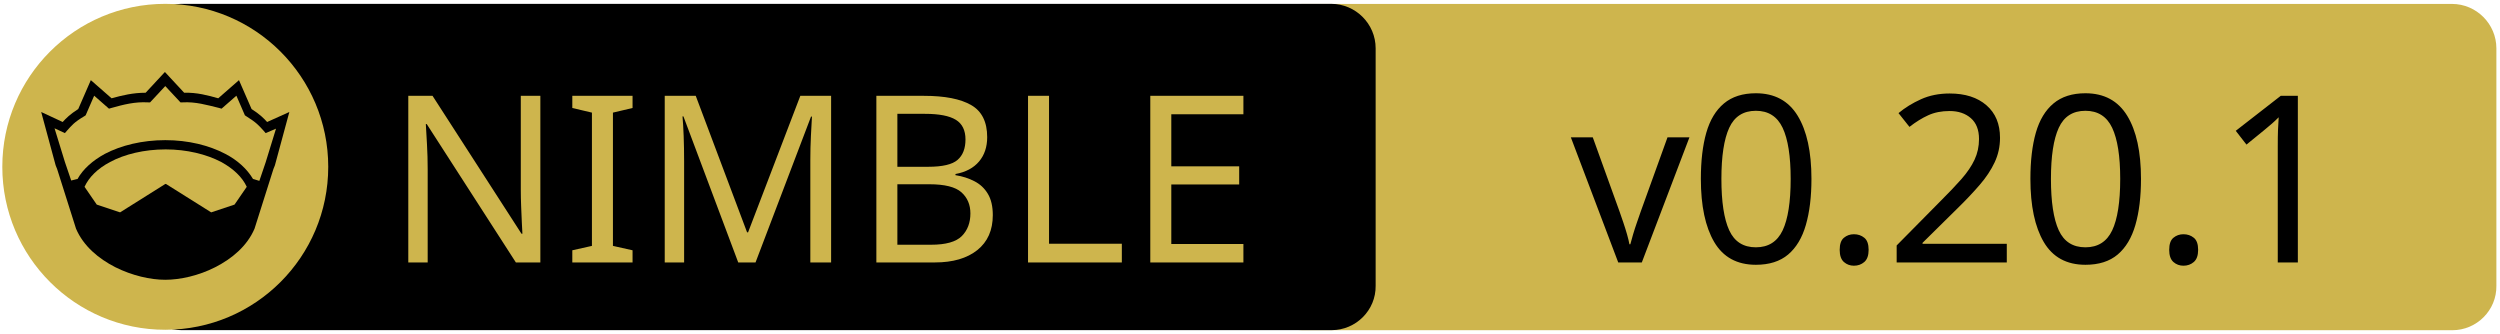
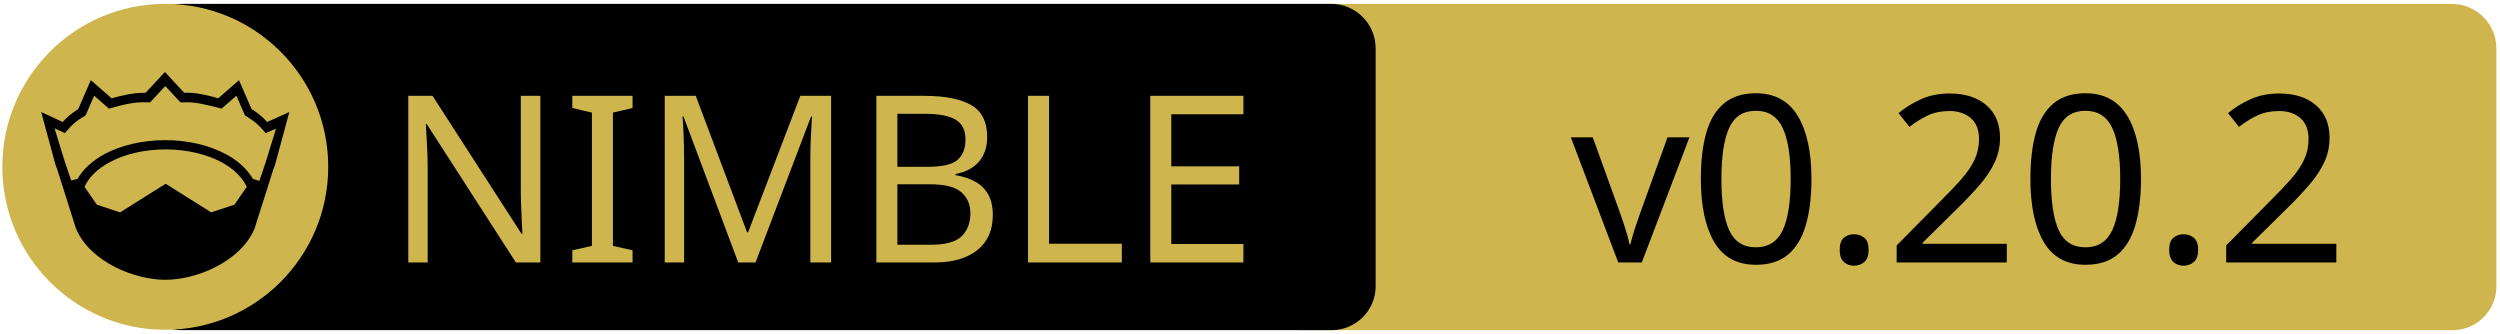
<svg xmlns="http://www.w3.org/2000/svg" xmlns:xlink="http://www.w3.org/1999/xlink" width="675" height="90" xml:space="preserve" version="1.1">
  <a xlink:href="https://github.com/elcritch/merenda">
    <g>
      <path fill="#CEB54D" id="svg_15" d="m662.123,89.159l-310.5,0c-6.6,0 -12,-5.4 -12,-12l0,-64.1c0,-6.6 5.4,-12 12,-12l310.4,0c6.6,0 12,5.4 12,12l0,64.1c0.1,6.6 -5.3,12 -11.9,12z" />
      <path id="svg_1" d="m359.524,89.139l-310.5,0c-6.6,0 -12,-5.4 -12,-12l0,-64.1c0,-6.6 5.4,-12 12,-12l310.4,0c6.6,0 12,5.4 12,12l0,64.1c0.1,6.6 -5.3,12 -11.9,12z" />
      <rect id="svg_2" fill="none" height="45.9" width="315.3" class="st0" y="24.539" x="60.224" />
      <circle id="svg_4" fill="#CEB54D" r="44" cy="45.039" cx="44.624" class="st1" />
      <g id="XMLID_4_">
        <path id="svg_5" d="m78.124,30.239l-3.9,14.4l-0.4,1l-5.1,16.1c0,0 0,0 0,0c-2,4.7 -6.1,8.1 -10.6,10.4c-4.5,2.3 -9.5,3.4 -13.5,3.4c-4,0 -8.9,-1.1 -13.5,-3.4c-4.5,-2.3 -8.6,-5.7 -10.6,-10.4c0,0 0,0 0,0l-5.1,-16.1l-0.4,-1l-3.9,-14.4l5.8,2.7c0.9,-1 2,-2.1 4.2,-3.5l3.4,-7.8l5.6,4.9c2.9,-0.8 5.8,-1.5 9.2,-1.5l5.2,-5.6l5.2,5.6c3.4,-0.1 6.4,0.7 9.2,1.5l5.6,-4.9l3.4,7.8c2.2,1.4 3.3,2.5 4.2,3.5l6,-2.7z" />
        <g id="XMLID_6_">
          <g id="svg_6">
            <path id="svg_7" fill="#CEB54D" d="m66.624,50.439l-3.3,4.8l-6.3,2.1l-12.1,-7.6c-0.1,-0.1 -0.3,-0.1 -0.4,0l-12.1,7.6l-6.3,-2.1l-3.3,-4.8c1.2,-2.6 3.5,-4.9 6.9,-6.7c3.9,-2.1 9.2,-3.4 15,-3.4c5.7,0 11,1.3 15,3.4c3.3,1.8 5.7,4.1 6.9,6.7z" class="st1" />
          </g>
          <g id="svg_8" />
        </g>
        <g id="XMLID_5_">
          <g id="svg_9">
            <path id="svg_10" fill="#CEB54D" d="m74.524,34.739l-2.8,9.1l-1.7,5l-1.6,-0.5c0,0 -0.1,0 -0.1,0c-1.6,-2.7 -4.2,-5.1 -7.5,-6.8c-4.4,-2.3 -10,-3.7 -16.2,-3.7c-6.2,0 -11.9,1.4 -16.3,3.7c-3.3,1.8 -5.9,4.1 -7.4,6.8c0,0 -0.1,0 -0.1,0l-1.6,0.4l-1.7,-5l-2.8,-9.1l2.8,1.3l0.6,-0.7c1.2,-1.3 1.8,-2.2 4.7,-3.9l0.3,-0.2l2.3,-5.3l4,3.5l0.7,-0.2c3.2,-0.9 6.3,-1.7 9.8,-1.5l0.6,0l4.1,-4.4l4.1,4.4l0.6,0c3.5,-0.2 6.5,0.7 9.8,1.5l0.7,0.2l4,-3.5l2.3,5.3l0.3,0.2c2.9,1.8 3.5,2.6 4.7,3.9l0.6,0.7l2.8,-1.2z" class="st1" />
          </g>
          <g id="svg_11" />
        </g>
      </g>
      <text x="-442" y="-350.021" id="svg_16" font-size="63px" font-family="'PT Sans Caption', 'Tahoma', 'Helvetica Neue Medium', 'PT Sans', sans-serif" fill="#CEB54D" class="st1 st2 st3" transform="matrix(1 0 0 1 546.13 420.879)">NIMBLE</text>
-       <text x="-122.0" y="-350.012" id="svg_17" font-size="63.012px" font-family="'PT Sans Caption', 'Tahoma', 'Helvetica Neue Medium', 'PT Sans', sans-serif" fill="#000000" class="st1 st2 st3" transform="matrix(1 0 0 1 546.13 420.879)">v0.20.1</text>
+       <text x="-122.0" y="-350.012" id="svg_17" font-size="63.012px" font-family="'PT Sans Caption', 'Tahoma', 'Helvetica Neue Medium', 'PT Sans', sans-serif" fill="#000000" class="st1 st2 st3" transform="matrix(1 0 0 1 546.13 420.879)">v0.20.2</text>
    </g>
  </a>
</svg>
